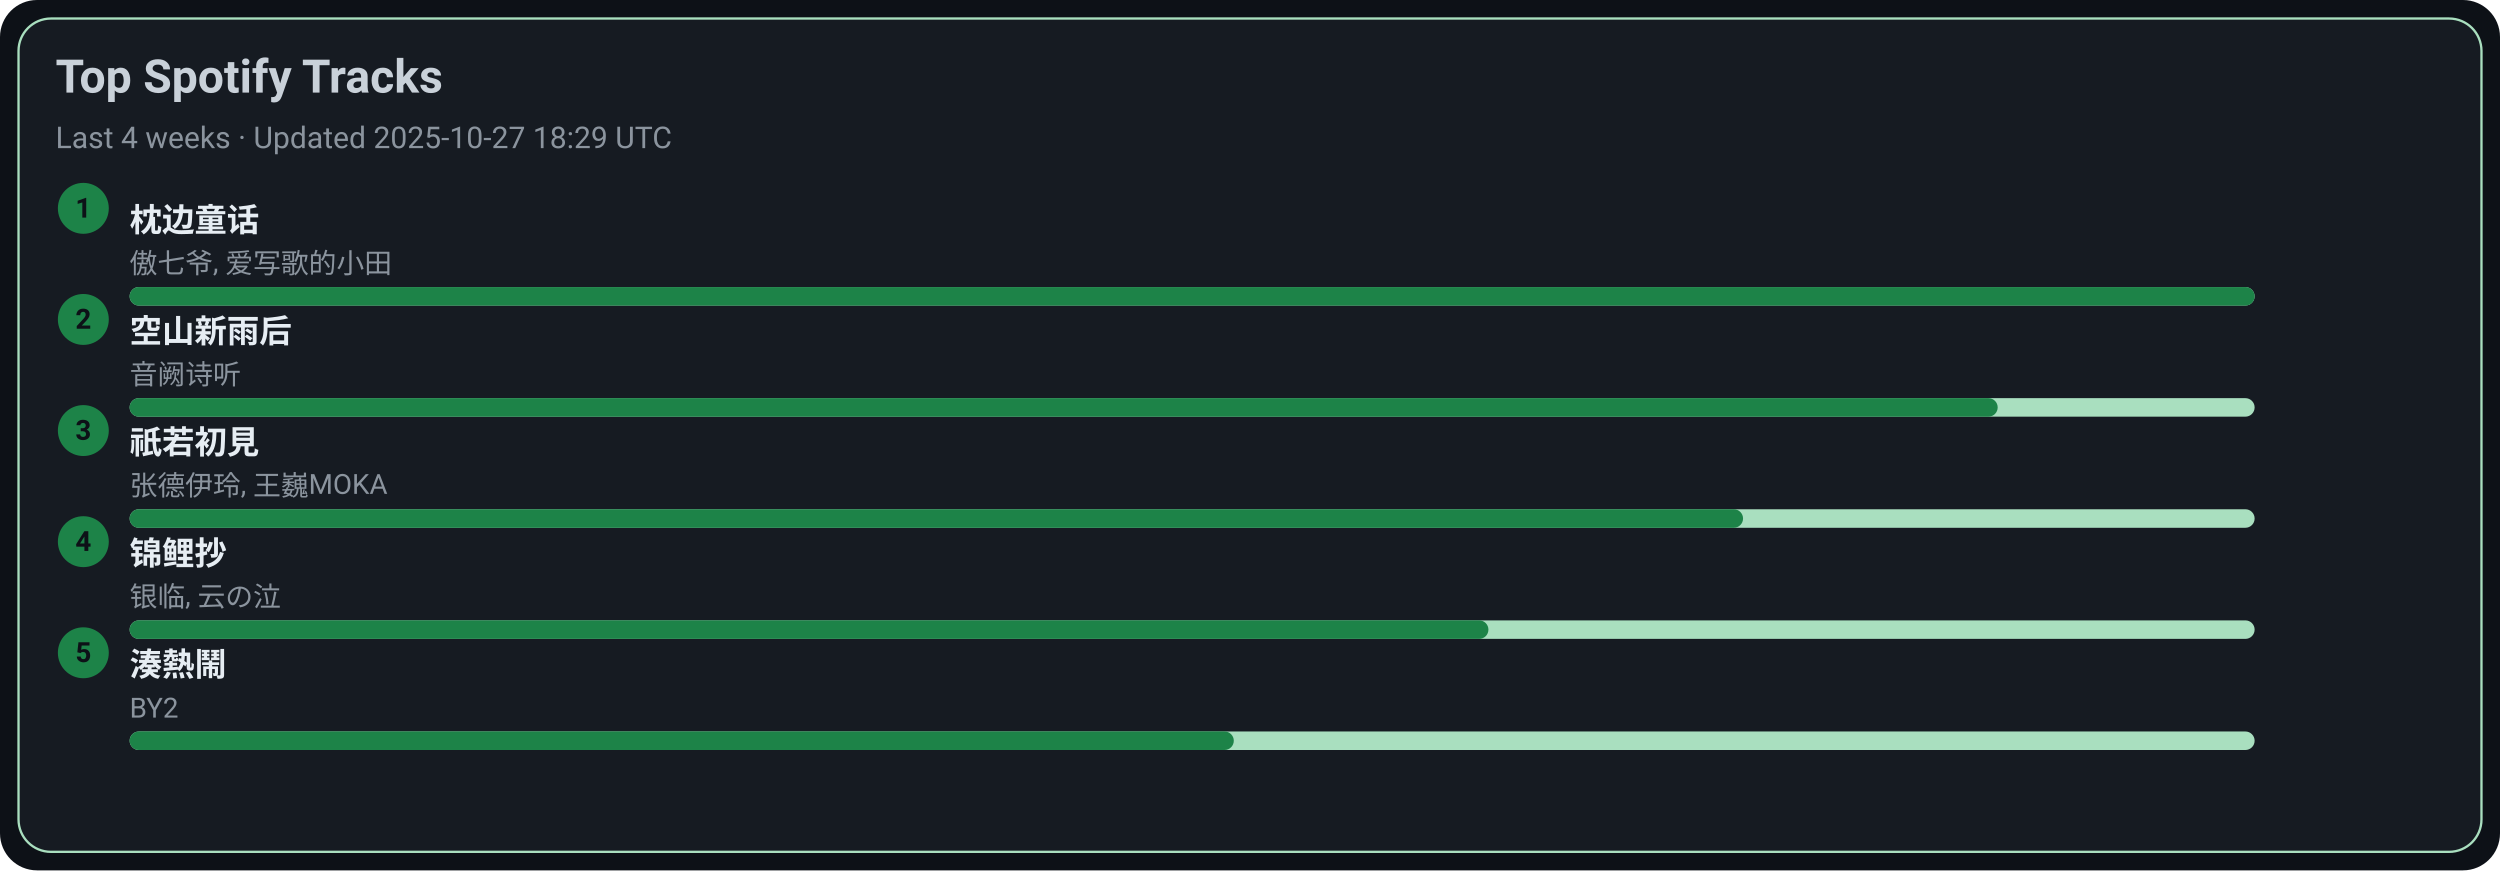
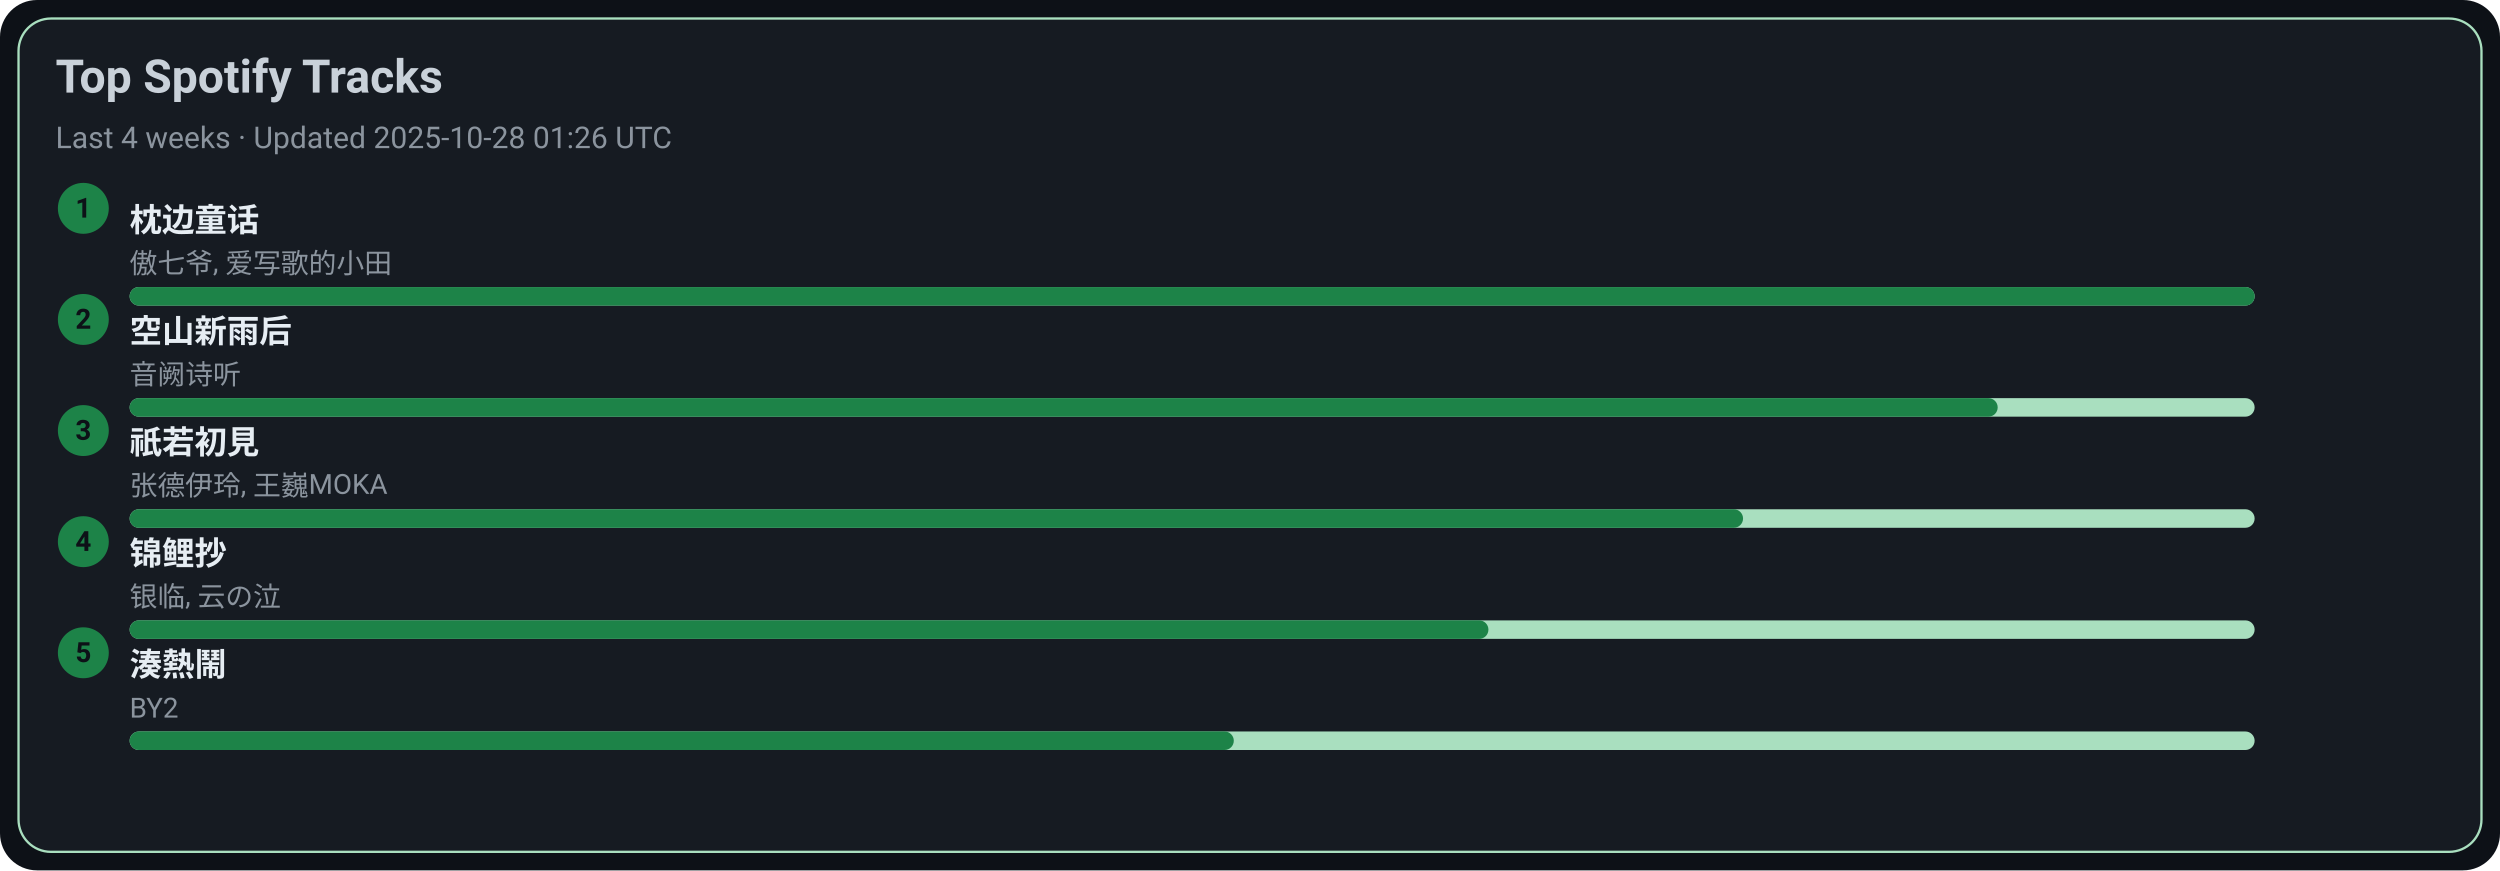
<svg xmlns="http://www.w3.org/2000/svg" width="1080" height="376" viewBox="0 0 1080 376">
  <style>text{font-family:-apple-system,BlinkMacSystemFont,Segoe UI,Roboto,Ubuntu,Helvetica Neue,Arial,Noto Sans,sans-serif}</style>
  <rect width="1080" height="376" rx="16" fill="#0d1117" />
  <rect x="8" y="8" width="1064" height="360" rx="14" fill="#161b22" stroke="#A9DFBF" />
  <text x="24" y="40" font-size="20" fill="#c9d1d9" font-weight="600">Top Spotify Tracks</text>
-   <text x="24" y="64" font-size="13" fill="#8b949e">Last 4 weeks · Updated 2025-10-27 18:29 UTC</text>
+   <text x="24" y="64" font-size="13" fill="#8b949e">Last 4 weeks · Updated 2025-10-28 01:26 UTC</text>
  <circle cx="36" cy="90" r="11" fill="#1D8348" />
  <text x="36" y="94" text-anchor="middle" font-size="12" fill="#0d1117" font-weight="700">1</text>
  <a href="https://open.spotify.com/track/3I8tlHNA9NM8dL0B23xGIY" target="_blank" rel="noopener noreferrer">
    <text x="56" y="100" font-size="14" fill="#e6edf3" font-weight="600">枕边童话</text>
  </a>
  <text x="56" y="118" font-size="12" fill="#8b949e">傲七爷, 爱写歌的小田</text>
  <rect x="56" y="124" width="918" height="8" rx="4" fill="#A9DFBF" />
  <rect x="56" y="124" width="918" height="8" rx="4" fill="#1D8348" />
  <circle cx="36" cy="138" r="11" fill="#1D8348" />
  <text x="36" y="142" text-anchor="middle" font-size="12" fill="#0d1117" font-weight="700">2</text>
  <a href="https://open.spotify.com/track/7c1D58U8AIVOGlYzh5U6sk" target="_blank" rel="noopener noreferrer">
    <text x="56" y="148" font-size="14" fill="#e6edf3" font-weight="600">空山新雨后</text>
  </a>
  <text x="56" y="166" font-size="12" fill="#8b949e">音阙诗听</text>
  <rect x="56" y="172" width="918" height="8" rx="4" fill="#A9DFBF" />
  <rect x="56" y="172" width="807" height="8" rx="4" fill="#1D8348" />
  <circle cx="36" cy="186" r="11" fill="#1D8348" />
  <text x="36" y="190" text-anchor="middle" font-size="12" fill="#0d1117" font-weight="700">3</text>
  <a href="https://open.spotify.com/track/5X4U0jJr9H4oOoXTpiVkyA" target="_blank" rel="noopener noreferrer">
    <text x="56" y="196" font-size="14" fill="#e6edf3" font-weight="600">祇若初見</text>
  </a>
  <text x="56" y="214" font-size="12" fill="#8b949e">张德伊玲, 王巍MOKA</text>
  <rect x="56" y="220" width="918" height="8" rx="4" fill="#A9DFBF" />
  <rect x="56" y="220" width="697" height="8" rx="4" fill="#1D8348" />
  <circle cx="36" cy="234" r="11" fill="#1D8348" />
  <text x="36" y="238" text-anchor="middle" font-size="12" fill="#0d1117" font-weight="700">4</text>
  <a href="https://open.spotify.com/track/1KBIv1xAf0VhKsHrZaTVKu" target="_blank" rel="noopener noreferrer">
    <text x="56" y="244" font-size="14" fill="#e6edf3" font-weight="600">锦鲤抄</text>
  </a>
  <text x="56" y="262" font-size="12" fill="#8b949e">银临, 云の泣</text>
  <rect x="56" y="268" width="918" height="8" rx="4" fill="#A9DFBF" />
  <rect x="56" y="268" width="587" height="8" rx="4" fill="#1D8348" />
  <circle cx="36" cy="282" r="11" fill="#1D8348" />
  <text x="36" y="286" text-anchor="middle" font-size="12" fill="#0d1117" font-weight="700">5</text>
  <a href="https://open.spotify.com/track/2Qhxww2DKuv7gfvZkkR0wa" target="_blank" rel="noopener noreferrer">
    <text x="56" y="292" font-size="14" fill="#e6edf3" font-weight="600">湊熱鬧</text>
  </a>
  <text x="56" y="310" font-size="12" fill="#8b949e">BY2</text>
  <rect x="56" y="316" width="918" height="8" rx="4" fill="#A9DFBF" />
  <rect x="56" y="316" width="477" height="8" rx="4" fill="#1D8348" />
</svg>
